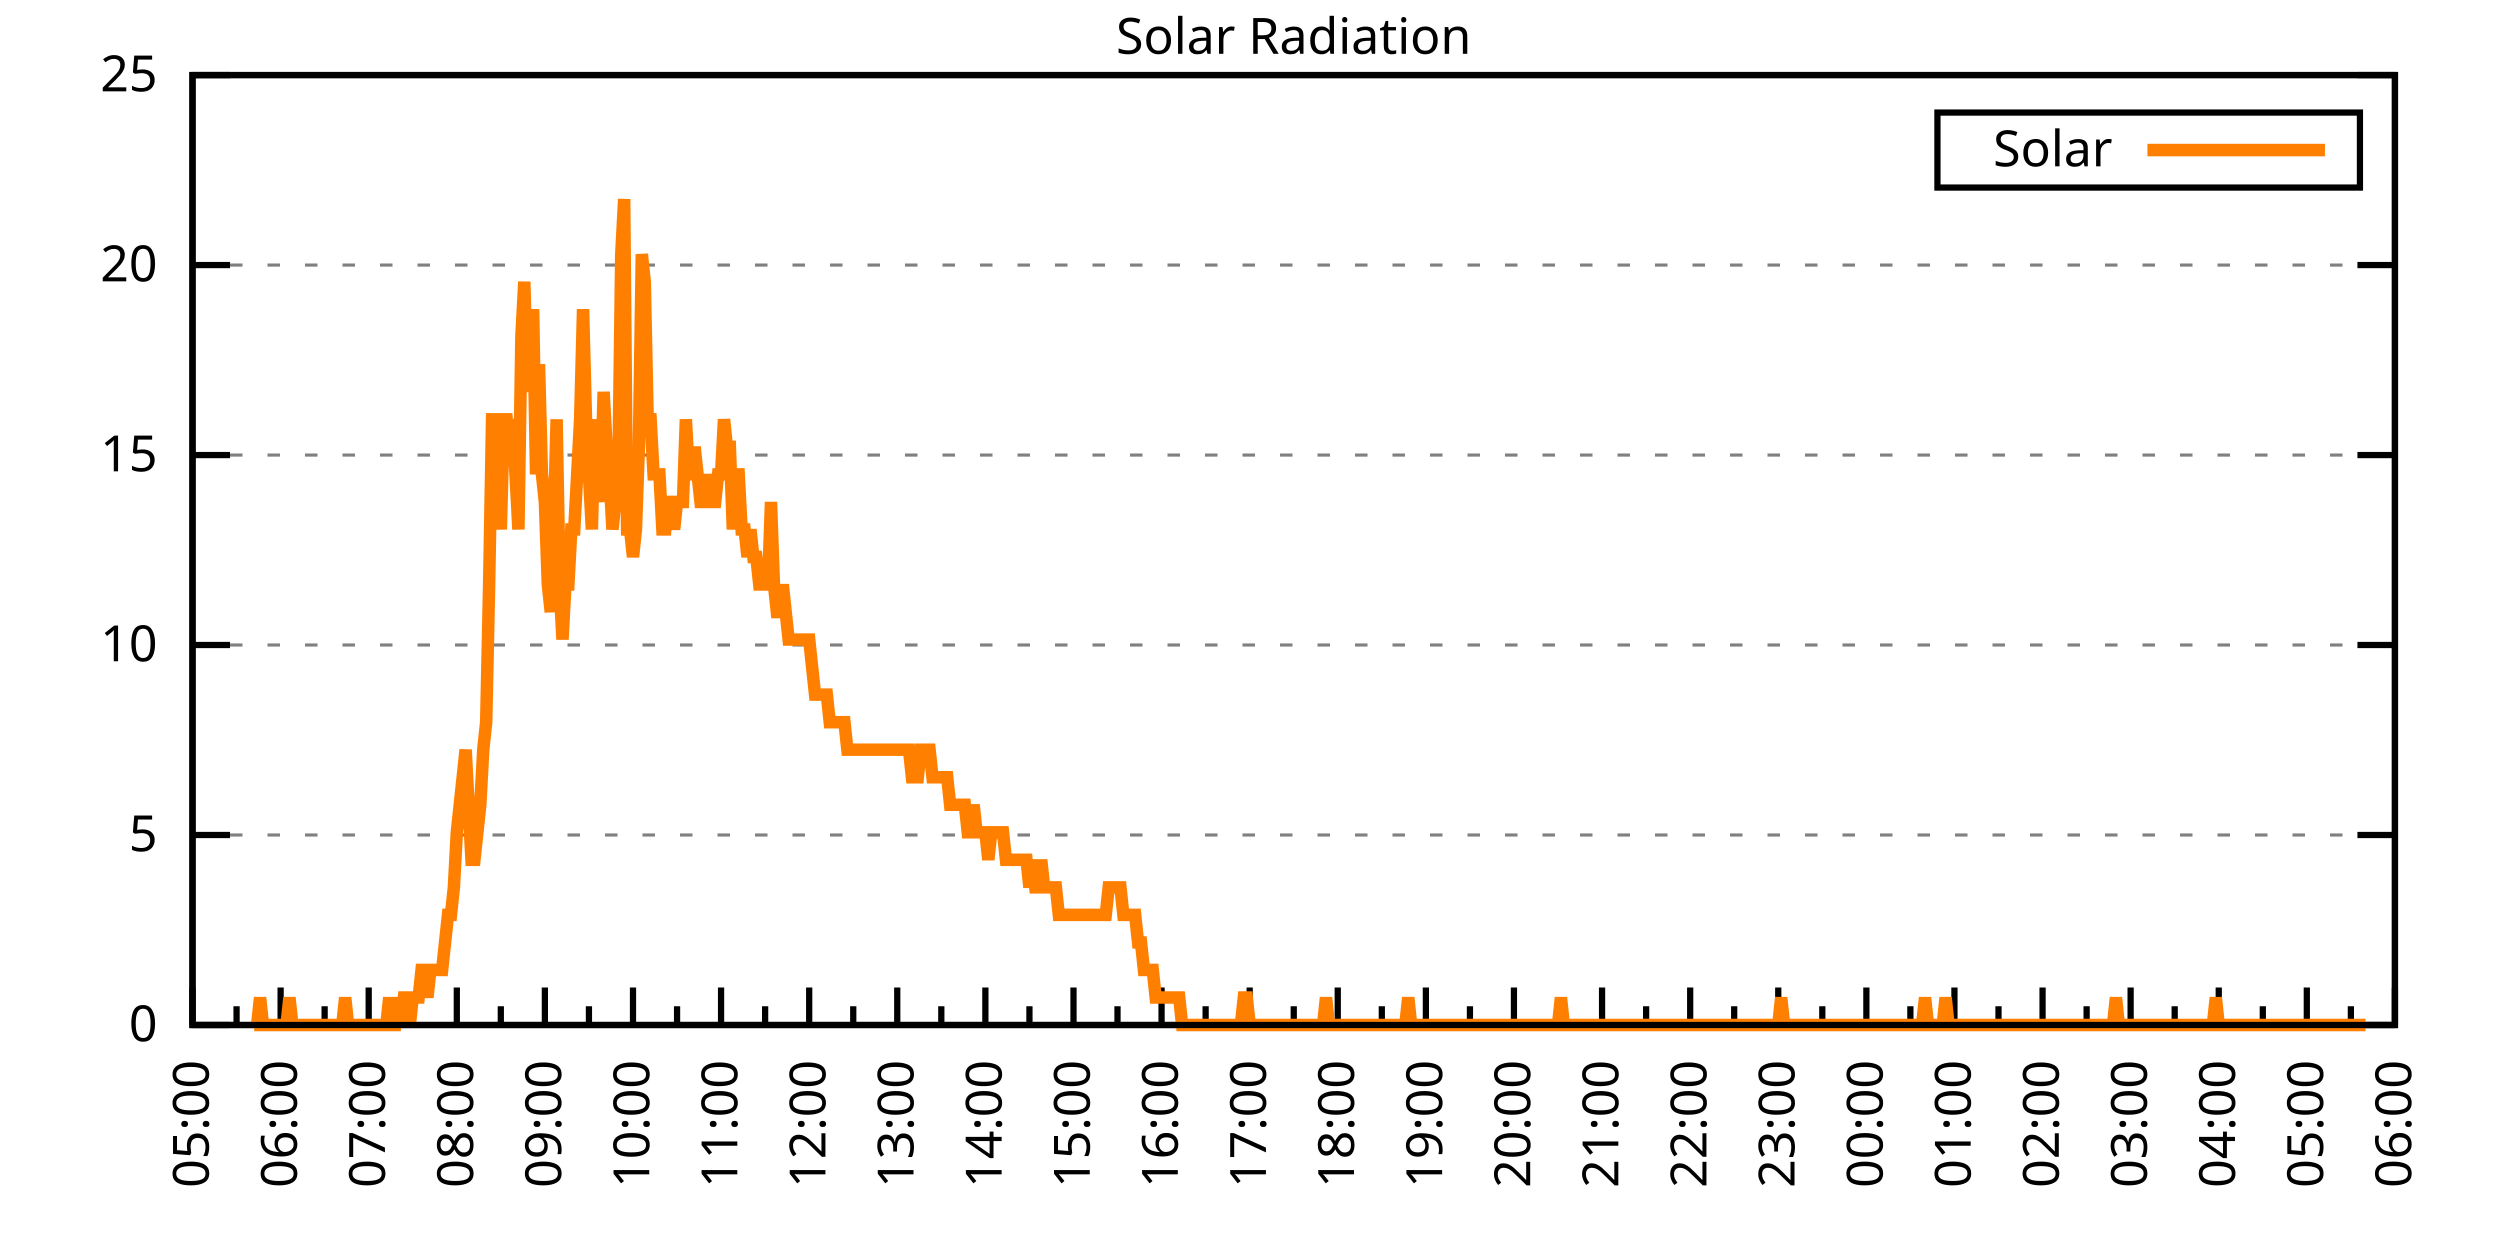
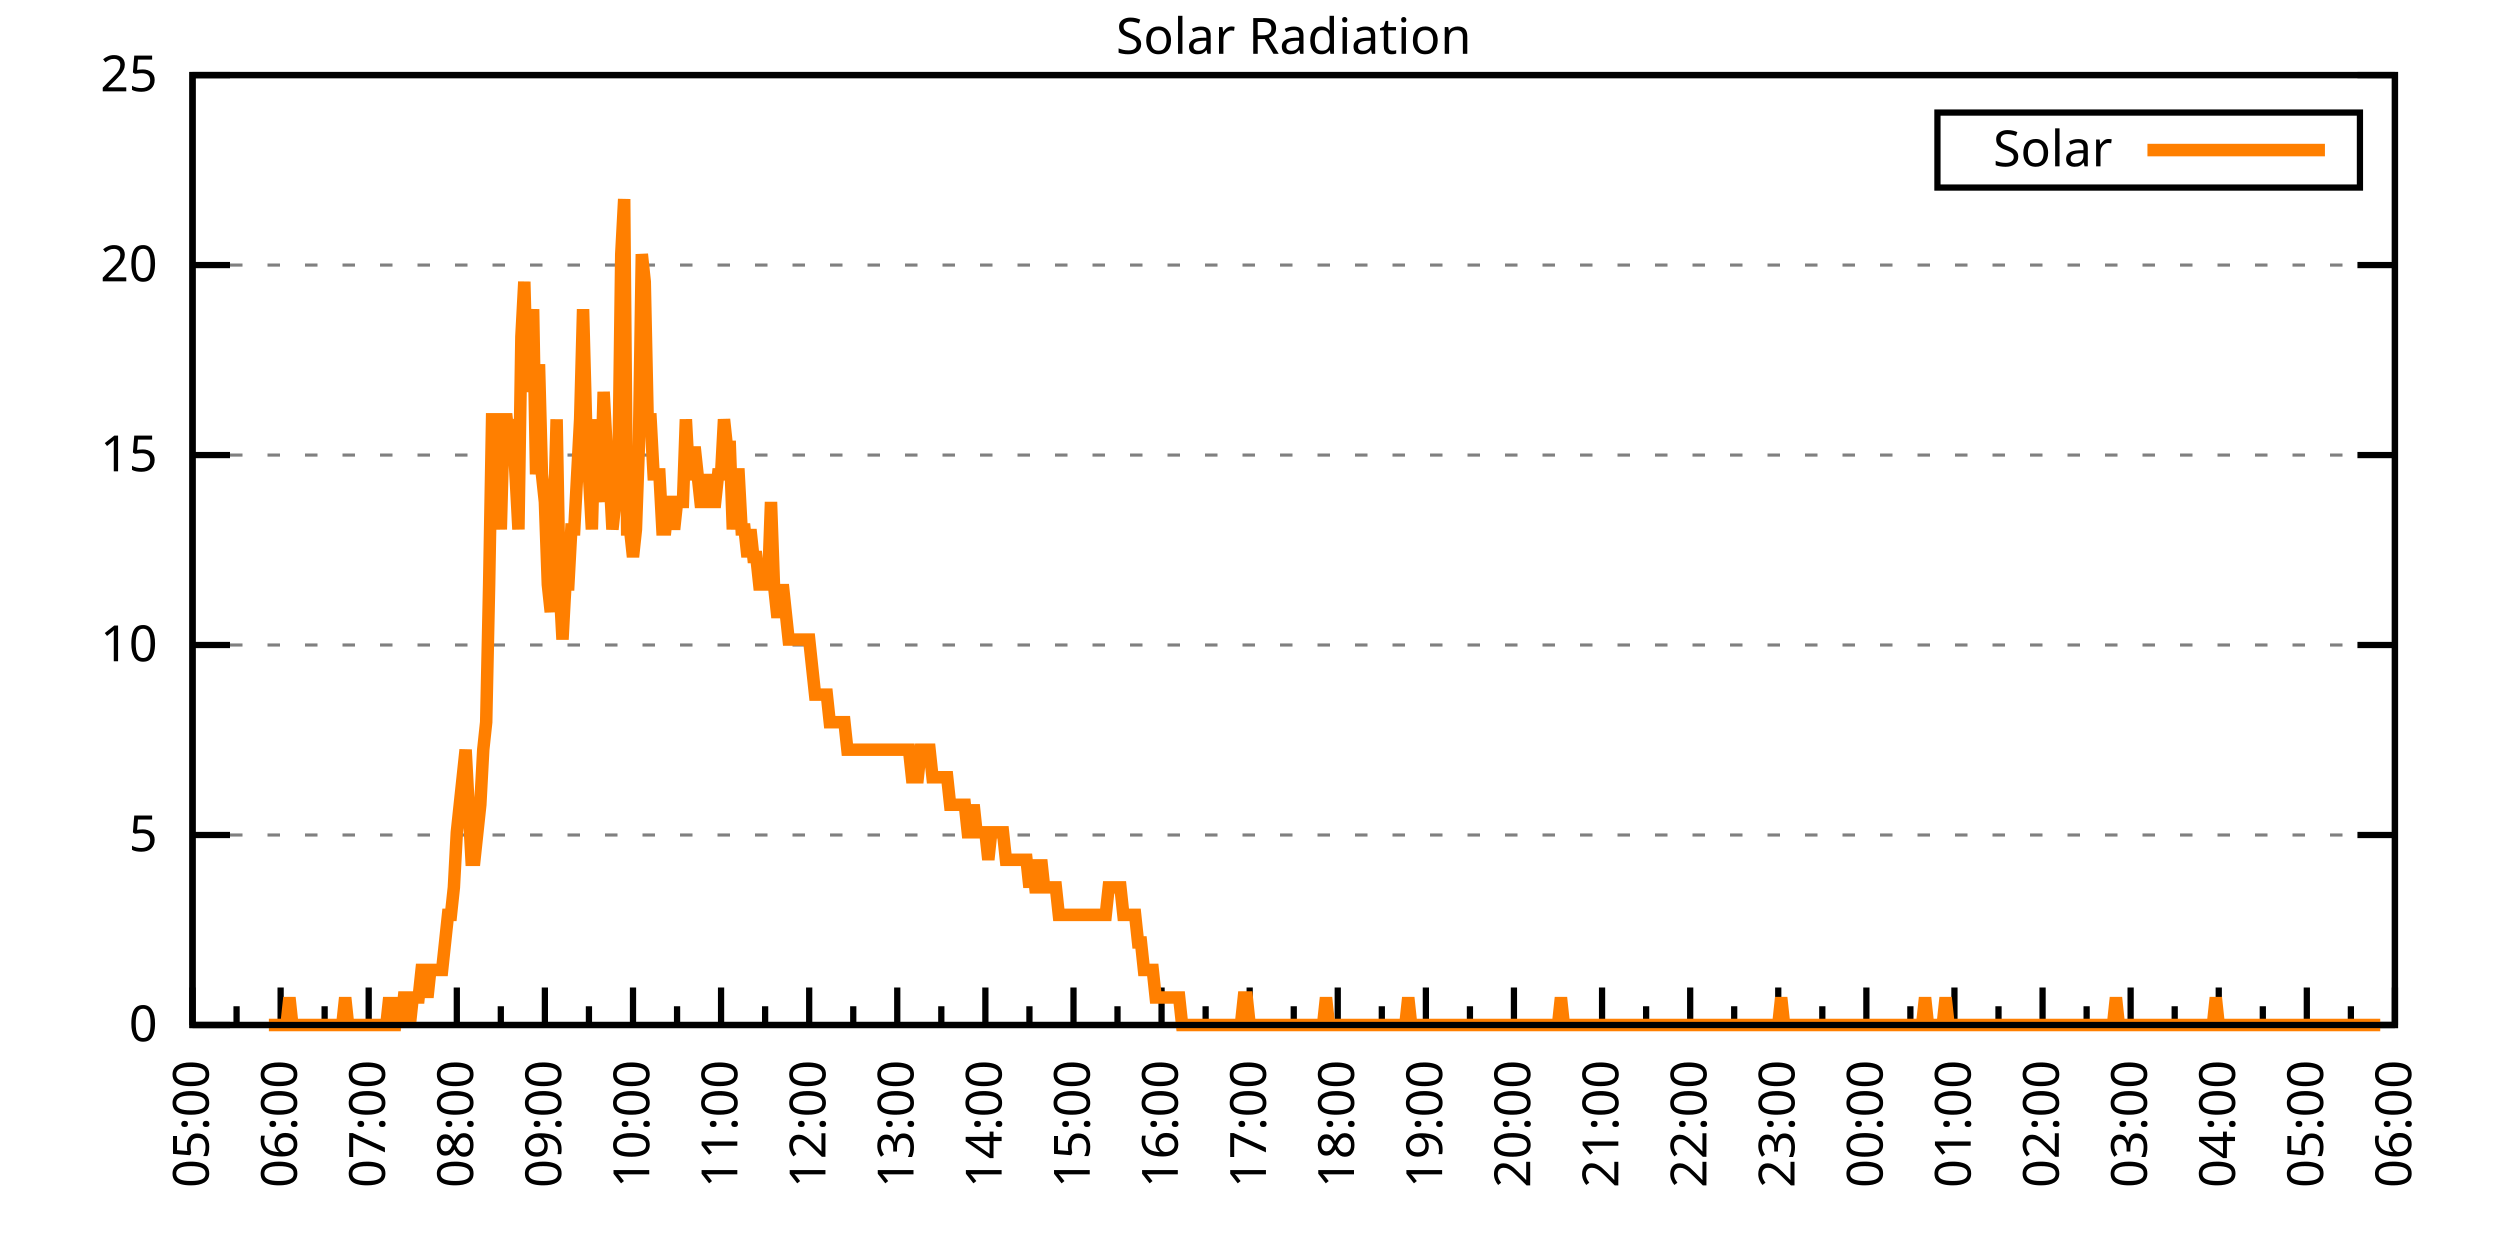
<svg xmlns="http://www.w3.org/2000/svg" xmlns:xlink="http://www.w3.org/1999/xlink" width="400" height="200" viewBox="0 0 400 200">
  <g id="gnuplot_canvas">
    <rect x="0" y="0" width="400" height="200" fill="none" />
    <defs>
      <circle id="gpDot" r="0.5" stroke-width="0.5" stroke="currentColor" />
      <path id="gpPt0" stroke-width="0.333" stroke="currentColor" d="M-1,0 h2 M0,-1 v2" />
      <path id="gpPt1" stroke-width="0.333" stroke="currentColor" d="M-1,-1 L1,1 M1,-1 L-1,1" />
      <path id="gpPt2" stroke-width="0.333" stroke="currentColor" d="M-1,0 L1,0 M0,-1 L0,1 M-1,-1 L1,1 M-1,1 L1,-1" />
      <rect id="gpPt3" stroke-width="0.333" stroke="currentColor" x="-1" y="-1" width="2" height="2" />
      <rect id="gpPt4" stroke-width="0.333" stroke="currentColor" fill="currentColor" x="-1" y="-1" width="2" height="2" />
      <circle id="gpPt5" stroke-width="0.333" stroke="currentColor" cx="0" cy="0" r="1" />
      <use xlink:href="#gpPt5" id="gpPt6" fill="currentColor" stroke="none" />
      <path id="gpPt7" stroke-width="0.333" stroke="currentColor" d="M0,-1.33 L-1.33,0.67 L1.33,0.67 z" />
      <use xlink:href="#gpPt7" id="gpPt8" fill="currentColor" stroke="none" />
      <use xlink:href="#gpPt7" id="gpPt9" stroke="currentColor" transform="rotate(180)" />
      <use xlink:href="#gpPt9" id="gpPt10" fill="currentColor" stroke="none" />
      <use xlink:href="#gpPt3" id="gpPt11" stroke="currentColor" transform="rotate(45)" />
      <use xlink:href="#gpPt11" id="gpPt12" fill="currentColor" stroke="none" />
      <path id="gpPt13" stroke-width="0.333" stroke="currentColor" d="M0,1.330 L1.265,0.411 L0.782,-1.067 L-0.782,-1.076 L-1.265,0.411 z" />
      <use xlink:href="#gpPt13" id="gpPt14" fill="currentColor" stroke="none" />
      <filter id="textbox" filterUnits="objectBoundingBox" x="0" y="0" height="1" width="1">
        <feFlood flood-color="white" flood-opacity="1" result="bgnd" />
        <feComposite in="SourceGraphic" in2="bgnd" operator="atop" />
      </filter>
      <filter id="greybox" filterUnits="objectBoundingBox" x="0" y="0" height="1" width="1">
        <feFlood flood-color="lightgrey" flood-opacity="1" result="grey" />
        <feComposite in="SourceGraphic" in2="grey" operator="atop" />
      </filter>
    </defs>
    <g fill="none" color="white" stroke="currentColor" stroke-width="1.00" stroke-linecap="butt" stroke-linejoin="miter">
</g>
    <g fill="none" color="black" stroke="currentColor" stroke-width="1.00" stroke-linecap="butt" stroke-linejoin="miter">
      <g stroke="none" shape-rendering="crispEdges">
        <polygon fill="rgb(255, 255, 255)" points="30.80,164.00 383.18,164.00 383.18,12.02 30.80,12.02 " />
      </g>
    </g>
    <g fill="none" color="black" stroke="currentColor" stroke-width="1.00" stroke-linecap="butt" stroke-linejoin="miter">
</g>
    <g fill="none" color="black" stroke="black" stroke-width="0.50" stroke-linecap="butt" stroke-linejoin="miter">
</g>
    <g fill="none" color="gray" stroke="currentColor" stroke-width="0.50" stroke-linecap="butt" stroke-linejoin="miter">
      <path stroke="gray" stroke-dasharray="2,4" class="gridline" d="M30.80,164.00 L383.19,164.00  " />
    </g>
    <g fill="none" color="gray" stroke="gray" stroke-width="1.00" stroke-linecap="butt" stroke-linejoin="miter">
</g>
    <g fill="none" color="black" stroke="currentColor" stroke-width="1.00" stroke-linecap="butt" stroke-linejoin="miter">
      <path stroke="black" d="M30.80,164.00 L36.80,164.00 M383.19,164.00 L377.19,164.00  " />
      <g transform="translate(25.20,166.60)" stroke="none" fill="black" font-family="Sans" font-size="8.00" text-anchor="end">
        <text>
          <tspan font-family="Sans"> 0</tspan>
        </text>
      </g>
    </g>
    <g fill="none" color="black" stroke="currentColor" stroke-width="1.00" stroke-linecap="butt" stroke-linejoin="miter">
</g>
    <g fill="none" color="black" stroke="black" stroke-width="0.50" stroke-linecap="butt" stroke-linejoin="miter">
</g>
    <g fill="none" color="gray" stroke="currentColor" stroke-width="0.50" stroke-linecap="butt" stroke-linejoin="miter">
      <path stroke="gray" stroke-dasharray="2,4" class="gridline" d="M30.80,133.60 L383.19,133.60  " />
    </g>
    <g fill="none" color="gray" stroke="gray" stroke-width="1.00" stroke-linecap="butt" stroke-linejoin="miter">
</g>
    <g fill="none" color="black" stroke="currentColor" stroke-width="1.00" stroke-linecap="butt" stroke-linejoin="miter">
      <path stroke="black" d="M30.80,133.60 L36.80,133.60 M383.19,133.60 L377.19,133.60  " />
      <g transform="translate(25.20,136.20)" stroke="none" fill="black" font-family="Sans" font-size="8.00" text-anchor="end">
        <text>
          <tspan font-family="Sans"> 5</tspan>
        </text>
      </g>
    </g>
    <g fill="none" color="black" stroke="currentColor" stroke-width="1.00" stroke-linecap="butt" stroke-linejoin="miter">
</g>
    <g fill="none" color="black" stroke="black" stroke-width="0.50" stroke-linecap="butt" stroke-linejoin="miter">
</g>
    <g fill="none" color="gray" stroke="currentColor" stroke-width="0.50" stroke-linecap="butt" stroke-linejoin="miter">
      <path stroke="gray" stroke-dasharray="2,4" class="gridline" d="M30.80,103.20 L383.19,103.20  " />
    </g>
    <g fill="none" color="gray" stroke="gray" stroke-width="1.00" stroke-linecap="butt" stroke-linejoin="miter">
</g>
    <g fill="none" color="black" stroke="currentColor" stroke-width="1.00" stroke-linecap="butt" stroke-linejoin="miter">
      <path stroke="black" d="M30.80,103.20 L36.80,103.20 M383.19,103.20 L377.19,103.20  " />
      <g transform="translate(25.20,105.80)" stroke="none" fill="black" font-family="Sans" font-size="8.00" text-anchor="end">
        <text>
          <tspan font-family="Sans"> 10</tspan>
        </text>
      </g>
    </g>
    <g fill="none" color="black" stroke="currentColor" stroke-width="1.00" stroke-linecap="butt" stroke-linejoin="miter">
</g>
    <g fill="none" color="black" stroke="black" stroke-width="0.50" stroke-linecap="butt" stroke-linejoin="miter">
</g>
    <g fill="none" color="gray" stroke="currentColor" stroke-width="0.50" stroke-linecap="butt" stroke-linejoin="miter">
      <path stroke="gray" stroke-dasharray="2,4" class="gridline" d="M30.80,72.81 L383.19,72.81  " />
    </g>
    <g fill="none" color="gray" stroke="gray" stroke-width="1.00" stroke-linecap="butt" stroke-linejoin="miter">
</g>
    <g fill="none" color="black" stroke="currentColor" stroke-width="1.00" stroke-linecap="butt" stroke-linejoin="miter">
      <path stroke="black" d="M30.80,72.81 L36.80,72.81 M383.19,72.81 L377.19,72.81  " />
      <g transform="translate(25.20,75.41)" stroke="none" fill="black" font-family="Sans" font-size="8.00" text-anchor="end">
        <text>
          <tspan font-family="Sans"> 15</tspan>
        </text>
      </g>
    </g>
    <g fill="none" color="black" stroke="currentColor" stroke-width="1.00" stroke-linecap="butt" stroke-linejoin="miter">
</g>
    <g fill="none" color="black" stroke="black" stroke-width="0.50" stroke-linecap="butt" stroke-linejoin="miter">
</g>
    <g fill="none" color="gray" stroke="currentColor" stroke-width="0.50" stroke-linecap="butt" stroke-linejoin="miter">
      <path stroke="gray" stroke-dasharray="2,4" class="gridline" d="M30.80,42.41 L383.19,42.41  " />
    </g>
    <g fill="none" color="gray" stroke="gray" stroke-width="1.00" stroke-linecap="butt" stroke-linejoin="miter">
</g>
    <g fill="none" color="black" stroke="currentColor" stroke-width="1.00" stroke-linecap="butt" stroke-linejoin="miter">
      <path stroke="black" d="M30.80,42.41 L36.80,42.41 M383.19,42.41 L377.19,42.41  " />
      <g transform="translate(25.20,45.01)" stroke="none" fill="black" font-family="Sans" font-size="8.00" text-anchor="end">
        <text>
          <tspan font-family="Sans"> 20</tspan>
        </text>
      </g>
    </g>
    <g fill="none" color="black" stroke="currentColor" stroke-width="1.00" stroke-linecap="butt" stroke-linejoin="miter">
</g>
    <g fill="none" color="black" stroke="black" stroke-width="0.50" stroke-linecap="butt" stroke-linejoin="miter">
</g>
    <g fill="none" color="gray" stroke="currentColor" stroke-width="0.50" stroke-linecap="butt" stroke-linejoin="miter">
      <path stroke="gray" stroke-dasharray="2,4" class="gridline" d="M30.80,12.01 L383.19,12.01  " />
    </g>
    <g fill="none" color="gray" stroke="gray" stroke-width="1.00" stroke-linecap="butt" stroke-linejoin="miter">
</g>
    <g fill="none" color="black" stroke="currentColor" stroke-width="1.00" stroke-linecap="butt" stroke-linejoin="miter">
      <path stroke="black" d="M30.80,12.01 L36.80,12.01 M383.19,12.01 L377.19,12.01  " />
      <g transform="translate(25.20,14.61)" stroke="none" fill="black" font-family="Sans" font-size="8.00" text-anchor="end">
        <text>
          <tspan font-family="Sans"> 25</tspan>
        </text>
      </g>
    </g>
    <g fill="none" color="black" stroke="currentColor" stroke-width="1.00" stroke-linecap="butt" stroke-linejoin="miter">
      <path stroke="black" d="M30.80,164.00 L30.80,158.00  " />
      <g transform="translate(33.40,169.60) rotate(270)" stroke="none" fill="black" font-family="Sans" font-size="8.00" text-anchor="end">
        <text>
          <tspan font-family="Sans">05:00</tspan>
        </text>
      </g>
    </g>
    <g fill="none" color="black" stroke="currentColor" stroke-width="1.00" stroke-linecap="butt" stroke-linejoin="miter">
      <path stroke="black" d="M37.85,164.00 L37.85,161.00 M44.90,164.00 L44.90,158.00  " />
      <g transform="translate(47.50,169.60) rotate(270)" stroke="none" fill="black" font-family="Sans" font-size="8.00" text-anchor="end">
        <text>
          <tspan font-family="Sans">06:00</tspan>
        </text>
      </g>
    </g>
    <g fill="none" color="black" stroke="currentColor" stroke-width="1.00" stroke-linecap="butt" stroke-linejoin="miter">
      <path stroke="black" d="M51.94,164.00 L51.94,161.00 M58.99,164.00 L58.99,158.00  " />
      <g transform="translate(61.59,169.60) rotate(270)" stroke="none" fill="black" font-family="Sans" font-size="8.00" text-anchor="end">
        <text>
          <tspan font-family="Sans">07:00</tspan>
        </text>
      </g>
    </g>
    <g fill="none" color="black" stroke="currentColor" stroke-width="1.00" stroke-linecap="butt" stroke-linejoin="miter">
      <path stroke="black" d="M66.04,164.00 L66.04,161.00 M73.09,164.00 L73.09,158.00  " />
      <g transform="translate(75.69,169.60) rotate(270)" stroke="none" fill="black" font-family="Sans" font-size="8.00" text-anchor="end">
        <text>
          <tspan font-family="Sans">08:00</tspan>
        </text>
      </g>
    </g>
    <g fill="none" color="black" stroke="currentColor" stroke-width="1.00" stroke-linecap="butt" stroke-linejoin="miter">
      <path stroke="black" d="M80.13,164.00 L80.13,161.00 M87.18,164.00 L87.18,158.00  " />
      <g transform="translate(89.78,169.60) rotate(270)" stroke="none" fill="black" font-family="Sans" font-size="8.00" text-anchor="end">
        <text>
          <tspan font-family="Sans">09:00</tspan>
        </text>
      </g>
    </g>
    <g fill="none" color="black" stroke="currentColor" stroke-width="1.00" stroke-linecap="butt" stroke-linejoin="miter">
      <path stroke="black" d="M94.23,164.00 L94.23,161.00 M101.28,164.00 L101.28,158.00  " />
      <g transform="translate(103.88,169.60) rotate(270)" stroke="none" fill="black" font-family="Sans" font-size="8.00" text-anchor="end">
        <text>
          <tspan font-family="Sans">10:00</tspan>
        </text>
      </g>
    </g>
    <g fill="none" color="black" stroke="currentColor" stroke-width="1.00" stroke-linecap="butt" stroke-linejoin="miter">
      <path stroke="black" d="M108.33,164.00 L108.33,161.00 M115.37,164.00 L115.37,158.00  " />
      <g transform="translate(117.97,169.60) rotate(270)" stroke="none" fill="black" font-family="Sans" font-size="8.00" text-anchor="end">
        <text>
          <tspan font-family="Sans">11:00</tspan>
        </text>
      </g>
    </g>
    <g fill="none" color="black" stroke="currentColor" stroke-width="1.00" stroke-linecap="butt" stroke-linejoin="miter">
      <path stroke="black" d="M122.42,164.00 L122.42,161.00 M129.47,164.00 L129.47,158.00  " />
      <g transform="translate(132.07,169.60) rotate(270)" stroke="none" fill="black" font-family="Sans" font-size="8.00" text-anchor="end">
        <text>
          <tspan font-family="Sans">12:00</tspan>
        </text>
      </g>
    </g>
    <g fill="none" color="black" stroke="currentColor" stroke-width="1.00" stroke-linecap="butt" stroke-linejoin="miter">
      <path stroke="black" d="M136.52,164.00 L136.52,161.00 M143.56,164.00 L143.56,158.00  " />
      <g transform="translate(146.16,169.60) rotate(270)" stroke="none" fill="black" font-family="Sans" font-size="8.00" text-anchor="end">
        <text>
          <tspan font-family="Sans">13:00</tspan>
        </text>
      </g>
    </g>
    <g fill="none" color="black" stroke="currentColor" stroke-width="1.00" stroke-linecap="butt" stroke-linejoin="miter">
      <path stroke="black" d="M150.61,164.00 L150.61,161.00 M157.66,164.00 L157.66,158.00  " />
      <g transform="translate(160.26,169.60) rotate(270)" stroke="none" fill="black" font-family="Sans" font-size="8.00" text-anchor="end">
        <text>
          <tspan font-family="Sans">14:00</tspan>
        </text>
      </g>
    </g>
    <g fill="none" color="black" stroke="currentColor" stroke-width="1.00" stroke-linecap="butt" stroke-linejoin="miter">
      <path stroke="black" d="M164.71,164.00 L164.71,161.00 M171.76,164.00 L171.76,158.00  " />
      <g transform="translate(174.36,169.60) rotate(270)" stroke="none" fill="black" font-family="Sans" font-size="8.00" text-anchor="end">
        <text>
          <tspan font-family="Sans">15:00</tspan>
        </text>
      </g>
    </g>
    <g fill="none" color="black" stroke="currentColor" stroke-width="1.00" stroke-linecap="butt" stroke-linejoin="miter">
      <path stroke="black" d="M178.80,164.00 L178.80,161.00 M185.85,164.00 L185.85,158.00  " />
      <g transform="translate(188.45,169.60) rotate(270)" stroke="none" fill="black" font-family="Sans" font-size="8.00" text-anchor="end">
        <text>
          <tspan font-family="Sans">16:00</tspan>
        </text>
      </g>
    </g>
    <g fill="none" color="black" stroke="currentColor" stroke-width="1.00" stroke-linecap="butt" stroke-linejoin="miter">
      <path stroke="black" d="M192.90,164.00 L192.90,161.00 M199.95,164.00 L199.95,158.00  " />
      <g transform="translate(202.55,169.60) rotate(270)" stroke="none" fill="black" font-family="Sans" font-size="8.00" text-anchor="end">
        <text>
          <tspan font-family="Sans">17:00</tspan>
        </text>
      </g>
    </g>
    <g fill="none" color="black" stroke="currentColor" stroke-width="1.00" stroke-linecap="butt" stroke-linejoin="miter">
      <path stroke="black" d="M207.00,164.00 L207.00,161.00 M214.04,164.00 L214.04,158.00  " />
      <g transform="translate(216.64,169.60) rotate(270)" stroke="none" fill="black" font-family="Sans" font-size="8.00" text-anchor="end">
        <text>
          <tspan font-family="Sans">18:00</tspan>
        </text>
      </g>
    </g>
    <g fill="none" color="black" stroke="currentColor" stroke-width="1.00" stroke-linecap="butt" stroke-linejoin="miter">
      <path stroke="black" d="M221.09,164.00 L221.09,161.00 M228.14,164.00 L228.14,158.00  " />
      <g transform="translate(230.74,169.60) rotate(270)" stroke="none" fill="black" font-family="Sans" font-size="8.00" text-anchor="end">
        <text>
          <tspan font-family="Sans">19:00</tspan>
        </text>
      </g>
    </g>
    <g fill="none" color="black" stroke="currentColor" stroke-width="1.00" stroke-linecap="butt" stroke-linejoin="miter">
      <path stroke="black" d="M235.19,164.00 L235.19,161.00 M242.23,164.00 L242.23,158.00  " />
      <g transform="translate(244.83,169.60) rotate(270)" stroke="none" fill="black" font-family="Sans" font-size="8.00" text-anchor="end">
        <text>
          <tspan font-family="Sans">20:00</tspan>
        </text>
      </g>
    </g>
    <g fill="none" color="black" stroke="currentColor" stroke-width="1.00" stroke-linecap="butt" stroke-linejoin="miter">
      <path stroke="black" d="M249.28,164.00 L249.28,161.00 M256.33,164.00 L256.33,158.00  " />
      <g transform="translate(258.93,169.60) rotate(270)" stroke="none" fill="black" font-family="Sans" font-size="8.00" text-anchor="end">
        <text>
          <tspan font-family="Sans">21:00</tspan>
        </text>
      </g>
    </g>
    <g fill="none" color="black" stroke="currentColor" stroke-width="1.00" stroke-linecap="butt" stroke-linejoin="miter">
      <path stroke="black" d="M263.38,164.00 L263.38,161.00 M270.43,164.00 L270.43,158.00  " />
      <g transform="translate(273.03,169.60) rotate(270)" stroke="none" fill="black" font-family="Sans" font-size="8.00" text-anchor="end">
        <text>
          <tspan font-family="Sans">22:00</tspan>
        </text>
      </g>
    </g>
    <g fill="none" color="black" stroke="currentColor" stroke-width="1.00" stroke-linecap="butt" stroke-linejoin="miter">
      <path stroke="black" d="M277.47,164.00 L277.47,161.00 M284.52,164.00 L284.52,158.00  " />
      <g transform="translate(287.12,169.60) rotate(270)" stroke="none" fill="black" font-family="Sans" font-size="8.00" text-anchor="end">
        <text>
          <tspan font-family="Sans">23:00</tspan>
        </text>
      </g>
    </g>
    <g fill="none" color="black" stroke="currentColor" stroke-width="1.00" stroke-linecap="butt" stroke-linejoin="miter">
      <path stroke="black" d="M291.57,164.00 L291.57,161.00 M298.62,164.00 L298.62,158.00  " />
      <g transform="translate(301.22,169.60) rotate(270)" stroke="none" fill="black" font-family="Sans" font-size="8.00" text-anchor="end">
        <text>
          <tspan font-family="Sans">00:00</tspan>
        </text>
      </g>
    </g>
    <g fill="none" color="black" stroke="currentColor" stroke-width="1.00" stroke-linecap="butt" stroke-linejoin="miter">
      <path stroke="black" d="M305.66,164.00 L305.66,161.00 M312.71,164.00 L312.71,158.00  " />
      <g transform="translate(315.31,169.60) rotate(270)" stroke="none" fill="black" font-family="Sans" font-size="8.00" text-anchor="end">
        <text>
          <tspan font-family="Sans">01:00</tspan>
        </text>
      </g>
    </g>
    <g fill="none" color="black" stroke="currentColor" stroke-width="1.00" stroke-linecap="butt" stroke-linejoin="miter">
      <path stroke="black" d="M319.76,164.00 L319.76,161.00 M326.81,164.00 L326.81,158.00  " />
      <g transform="translate(329.41,169.60) rotate(270)" stroke="none" fill="black" font-family="Sans" font-size="8.00" text-anchor="end">
        <text>
          <tspan font-family="Sans">02:00</tspan>
        </text>
      </g>
    </g>
    <g fill="none" color="black" stroke="currentColor" stroke-width="1.00" stroke-linecap="butt" stroke-linejoin="miter">
      <path stroke="black" d="M333.86,164.00 L333.86,161.00 M340.90,164.00 L340.90,158.00  " />
      <g transform="translate(343.50,169.60) rotate(270)" stroke="none" fill="black" font-family="Sans" font-size="8.00" text-anchor="end">
        <text>
          <tspan font-family="Sans">03:00</tspan>
        </text>
      </g>
    </g>
    <g fill="none" color="black" stroke="currentColor" stroke-width="1.00" stroke-linecap="butt" stroke-linejoin="miter">
      <path stroke="black" d="M347.95,164.00 L347.95,161.00 M355.00,164.00 L355.00,158.00  " />
      <g transform="translate(357.60,169.60) rotate(270)" stroke="none" fill="black" font-family="Sans" font-size="8.00" text-anchor="end">
        <text>
          <tspan font-family="Sans">04:00</tspan>
        </text>
      </g>
    </g>
    <g fill="none" color="black" stroke="currentColor" stroke-width="1.00" stroke-linecap="butt" stroke-linejoin="miter">
      <path stroke="black" d="M362.05,164.00 L362.05,161.00 M369.09,164.00 L369.09,158.00  " />
      <g transform="translate(371.69,169.60) rotate(270)" stroke="none" fill="black" font-family="Sans" font-size="8.00" text-anchor="end">
        <text>
          <tspan font-family="Sans">05:00</tspan>
        </text>
      </g>
    </g>
    <g fill="none" color="black" stroke="currentColor" stroke-width="1.00" stroke-linecap="butt" stroke-linejoin="miter">
      <path stroke="black" d="M376.14,164.00 L376.14,161.00 M383.19,164.00 L383.19,158.00  " />
      <g transform="translate(385.79,169.60) rotate(270)" stroke="none" fill="black" font-family="Sans" font-size="8.00" text-anchor="end">
        <text>
          <tspan font-family="Sans">06:00</tspan>
        </text>
      </g>
    </g>
    <g fill="none" color="black" stroke="currentColor" stroke-width="1.00" stroke-linecap="butt" stroke-linejoin="miter">
</g>
    <g fill="none" color="black" stroke="currentColor" stroke-width="1.00" stroke-linecap="butt" stroke-linejoin="miter">
      <path stroke="black" d="M30.80,12.01 L30.80,164.00 L383.19,164.00 L383.19,12.01 L30.80,12.01 Z  " />
    </g>
    <g fill="none" color="black" stroke="currentColor" stroke-width="1.00" stroke-linecap="butt" stroke-linejoin="miter">
      <g transform="translate(6.80,88.01) rotate(270)" stroke="none" fill="black" font-family="Sans" font-size="8.00" text-anchor="middle">
        <text />
      </g>
    </g>
    <g fill="none" color="black" stroke="currentColor" stroke-width="1.00" stroke-linecap="butt" stroke-linejoin="miter">
</g>
    <g fill="none" color="black" stroke="currentColor" stroke-width="1.00" stroke-linecap="butt" stroke-linejoin="miter">
      <path stroke="black" d="M309.99,30.01 L309.99,18.01 L377.59,18.01 L377.59,30.01 L309.99,30.01 Z  " />
    </g>
    <g id="Solar_Radiation_plot_1">
      <g fill="none" color="white" stroke="black" stroke-width="2.00" stroke-linecap="butt" stroke-linejoin="miter">
</g>
      <g fill="none" color="black" stroke="currentColor" stroke-width="2.00" stroke-linecap="butt" stroke-linejoin="miter">
        <g transform="translate(337.99,26.61)" stroke="none" fill="black" font-family="Sans" font-size="8.00" text-anchor="end">
          <text>
            <tspan font-family="Sans">Solar</tspan>
          </text>
        </g>
      </g>
      <g fill="none" color="black" stroke="currentColor" stroke-width="2.00" stroke-linecap="butt" stroke-linejoin="miter">
-         <path stroke="rgb(255, 127,   0)" d="M343.59,24.01 L371.99,24.01 M40.67,164.00 L41.14,164.00 L41.61,159.60 L42.08,164.00 L42.55,164.00 L43.02,164.00   L43.49,164.00 L43.96,164.00 L44.43,164.00 L44.90,164.00 L45.37,164.00 L45.84,164.00 L46.31,159.60 L46.78,164.00   L47.24,164.00 L47.71,164.00 L48.18,164.00 L48.65,164.00 L49.12,164.00 L49.59,164.00 L50.06,164.00 L50.53,164.00   L51.00,164.00 L51.47,164.00 L51.94,164.00 L52.41,164.00 L52.88,164.00 L53.35,164.00 L53.82,164.00 L54.29,164.00   L54.76,164.00 L55.23,159.60 L55.70,164.00 L56.17,164.00 L56.64,164.00 L57.11,164.00 L57.58,164.00 L58.05,164.00   L58.52,164.00 L58.99,164.00 L59.46,164.00 L59.93,164.00 L60.40,164.00 L60.87,164.00 L61.34,164.00 L61.81,164.00   L62.28,159.60 L62.75,164.00 L63.22,164.00 L63.69,159.60 L64.16,164.00 L64.63,159.60 L65.10,159.60 L65.57,164.00   L66.04,159.60 L66.51,159.60 L66.98,159.60 L67.45,155.19 L67.92,155.19 L68.39,159.60 L68.86,155.19 L69.33,155.19   L69.80,155.19 L70.27,155.19 L70.74,155.19 L71.21,150.79 L71.68,146.38 L72.15,146.38 L72.62,141.98 L73.09,133.17   L73.56,128.76 L74.03,124.36 L74.50,119.95 L74.97,128.76 L75.44,137.57 L75.91,137.57 L76.38,133.17 L76.85,128.76   L77.32,119.95 L77.79,115.55 L78.26,93.52 L78.73,67.09 L79.19,67.09 L79.66,75.90 L80.13,84.71 L80.60,67.09   L81.07,67.09 L81.54,71.50 L82.01,67.09 L82.48,75.90 L82.95,84.71 L83.42,53.88 L83.89,45.07 L84.36,62.69   L84.83,58.28 L85.30,49.47 L85.77,75.90 L86.24,58.28 L86.71,75.90 L87.18,80.31 L87.65,93.52 L88.12,97.93   L88.59,84.71 L89.06,67.09 L89.53,93.52 L90.00,102.33 L90.47,93.52 L90.94,93.52 L91.41,84.71 L91.88,84.71   L92.35,75.90 L92.82,67.09 L93.29,49.47 L93.76,67.09 L94.23,75.90 L94.70,84.71 L95.17,67.09 L95.64,75.90   L96.11,80.31 L96.58,62.69 L97.05,71.50 L97.52,75.90 L97.99,84.71 L98.46,80.31 L98.93,75.90 L99.40,40.66   L99.87,31.85 L100.34,84.71 L100.81,84.71 L101.28,89.12 L101.75,84.71 L102.22,71.50 L102.69,40.66 L103.16,45.07   L103.63,67.09 L104.10,67.09 L104.57,75.90 L105.04,75.90 L105.51,75.90 L105.98,84.71 L106.45,84.71 L106.92,80.31   L107.39,80.31 L107.86,84.71 L108.33,80.31 L108.80,80.31 L109.27,80.31 L109.74,67.09 L110.21,75.90 L110.68,75.90   L111.14,71.50 L111.61,75.90 L112.08,80.31 L112.55,80.31 L113.02,75.90 L113.49,80.31 L113.96,80.31 L114.43,80.31   L114.90,75.90 L115.37,75.90 L115.84,67.09 L116.31,71.50 L116.78,71.50 L117.25,84.71 L117.72,75.90 L118.19,75.90   L118.66,84.71 L119.13,84.71 L119.60,89.12 L120.07,84.71 L120.54,89.12 L121.01,89.12 L121.48,93.52 L121.95,93.52   L122.42,93.52 L122.89,93.52 L123.36,80.31 L123.83,93.52 L124.30,97.93 L124.77,97.93 L125.24,93.52 L125.71,97.93   L126.18,102.33 L126.65,102.33 L127.12,102.33 L127.59,102.33 L128.06,102.33 L128.53,102.33 L129.00,102.33 L129.47,102.33   L129.94,106.74 L130.41,111.14 L130.88,111.14 L131.35,111.14 L131.82,111.14 L132.29,111.14 L132.76,115.55 L133.23,115.55   L133.70,115.55 L134.17,115.55 L134.64,115.55 L135.11,115.55 L135.58,119.95 L136.05,119.95 L136.52,119.95 L136.99,119.95   L137.46,119.95 L137.93,119.95 L138.40,119.95 L138.87,119.95 L139.34,119.95 L139.81,119.95 L140.28,119.95 L140.75,119.95   L141.22,119.95 L141.69,119.95 L142.16,119.95 L142.63,119.95 L143.09,119.95 L143.56,119.95 L144.03,119.95 L144.50,119.95   L144.97,119.95 L145.44,119.95 L145.91,124.36 L146.38,124.36 L146.85,124.36 L147.32,119.95 L147.79,119.95 L148.26,119.95   L148.73,119.95 L149.20,124.36 L149.67,124.36 L150.14,124.36 L150.61,124.36 L151.08,124.36 L151.55,124.36 L152.02,128.76   L152.49,128.76 L152.96,128.76 L153.43,128.76 L153.90,128.76 L154.37,128.76 L154.84,133.17 L155.31,133.17 L155.78,128.76   L156.25,133.17 L156.72,133.17 L157.19,133.17 L157.66,133.17 L158.13,137.57 L158.60,133.17 L159.07,133.17 L159.54,133.17   L160.01,133.17 L160.48,133.17 L160.95,137.57 L161.42,137.57 L161.89,137.57 L162.36,137.57 L162.83,137.57 L163.30,137.57   L163.77,137.57 L164.24,137.57 L164.71,141.98 L165.18,137.57 L165.65,141.98 L166.12,141.98 L166.59,137.57 L167.06,141.98   L167.53,141.98 L168.00,141.98 L168.47,141.98 L168.94,141.98 L169.41,146.38 L169.88,146.38 L170.35,146.38 L170.82,146.38   L171.29,146.38 L171.76,146.38 L172.23,146.38 L172.70,146.38 L173.17,146.38 L173.64,146.38 L174.11,146.38 L174.58,146.38   L175.04,146.38 L175.51,146.38 L175.98,146.38 L176.45,146.38 L176.92,146.38 L177.39,141.98 L177.86,141.98 L178.33,141.98   L178.80,141.98 L179.27,141.98 L179.74,146.38 L180.21,146.38 L180.68,146.38 L181.15,146.38 L181.62,146.38 L182.09,150.79   L182.56,150.79 L183.03,155.19 L183.50,155.19 L183.97,155.19 L184.44,155.19 L184.91,159.60 L185.38,159.60 L185.85,159.60   L186.32,159.60 L186.79,159.60 L187.26,159.60 L187.73,159.60 L188.20,159.60 L188.67,159.60 L189.14,164.00 L189.61,164.00   L190.08,164.00 L190.55,164.00 L191.02,164.00 L191.49,164.00 L191.96,164.00 L192.43,164.00 L192.90,164.00 L193.37,164.00   L193.84,164.00 L194.31,164.00 L194.78,164.00 L195.25,164.00 L195.72,164.00 L196.19,164.00 L196.66,164.00 L197.13,164.00   L197.60,164.00 L198.07,164.00 L198.54,164.00 L199.01,159.60 L199.48,159.60 L199.95,164.00 L200.42,164.00 L200.89,164.00   L201.36,164.00 L201.83,164.00 L202.30,164.00 L202.77,164.00 L203.24,164.00 L203.71,164.00 L204.18,164.00 L204.65,164.00   L205.12,164.00 L205.59,164.00 L206.06,164.00 L206.53,164.00 L207.00,164.00 L207.46,164.00 L207.93,164.00 L208.40,164.00   L208.87,164.00 L209.34,164.00 L209.81,164.00 L210.28,164.00 L210.75,164.00 L211.22,164.00 L211.69,164.00 L212.16,159.60   L212.63,164.00 L213.10,164.00 L213.57,164.00 L214.04,164.00 L214.51,164.00 L214.98,164.00 L215.45,164.00 L215.92,164.00   L216.39,164.00 L216.86,164.00 L217.33,164.00 L217.80,164.00 L218.27,164.00 L218.74,164.00 L219.21,164.00 L219.68,164.00   L220.15,164.00 L220.62,164.00 L221.09,164.00 L221.56,164.00 L222.03,164.00 L222.50,164.00 L222.97,164.00 L223.44,164.00   L223.91,164.00 L224.38,164.00 L224.85,164.00 L225.32,159.60 L225.79,164.00 L226.26,164.00 L226.73,164.00 L227.20,164.00   L227.67,164.00 L228.14,164.00 L228.61,164.00 L229.08,164.00 L229.55,164.00 L230.02,164.00 L230.49,164.00 L230.96,164.00   L231.43,164.00 L231.90,164.00 L232.37,164.00 L232.84,164.00 L233.31,164.00 L233.78,164.00 L234.25,164.00 L234.72,164.00   L235.19,164.00 L235.66,164.00 L236.13,164.00 L236.60,164.00 L237.07,164.00 L237.54,164.00 L238.01,164.00 L238.48,164.00   L238.95,164.00 L239.41,164.00 L239.88,164.00 L240.35,164.00 L240.82,164.00 L241.29,164.00 L241.76,164.00 L242.23,164.00   L242.70,164.00 L243.17,164.00 L243.64,164.00 L244.11,164.00 L244.58,164.00 L245.05,164.00 L245.52,164.00 L245.99,164.00   L246.46,164.00 L246.93,164.00 L247.40,164.00 L247.87,164.00 L248.34,164.00 L248.81,164.00 L249.28,164.00 L249.75,159.60   L250.22,164.00 L250.69,164.00 L251.16,164.00 L251.63,164.00 L252.10,164.00 L252.57,164.00 L253.04,164.00 L253.51,164.00   L253.98,164.00 L254.45,164.00 L254.92,164.00 L255.39,164.00 L255.86,164.00 L256.33,164.00 L256.80,164.00 L257.27,164.00   L257.74,164.00 L258.21,164.00 L258.68,164.00 L259.15,164.00 L259.62,164.00 L260.09,164.00 L260.56,164.00 L261.03,164.00   L261.50,164.00 L261.97,164.00 L262.44,164.00 L262.91,164.00 L263.38,164.00 L263.85,164.00 L264.32,164.00 L264.79,164.00   L265.26,164.00 L265.73,164.00 L266.20,164.00 L266.67,164.00 L267.14,164.00 L267.61,164.00 L268.08,164.00 L268.55,164.00   L269.02,164.00 L269.49,164.00 L269.96,164.00 L270.43,164.00 L270.90,164.00 L271.36,164.00 L271.83,164.00 L272.30,164.00   L272.77,164.00 L273.24,164.00 L273.71,164.00 L274.18,164.00 L274.65,164.00 L275.12,164.00 L275.59,164.00 L276.06,164.00   L276.53,164.00 L277.00,164.00 L277.47,164.00 L277.94,164.00 L278.41,164.00 L278.88,164.00 L279.35,164.00 L279.82,164.00   L280.29,164.00 L280.76,164.00 L281.23,164.00 L281.70,164.00 L282.17,164.00 L282.64,164.00 L283.11,164.00 L283.58,164.00   L284.05,164.00 L284.52,164.00 L284.99,159.60 L285.46,164.00 L285.93,164.00 L286.40,164.00 L286.87,164.00 L287.34,164.00   L287.81,164.00 L288.28,164.00 L288.75,164.00 L289.22,164.00 L289.69,164.00 L290.16,164.00 L290.63,164.00 L291.10,164.00   L291.57,164.00 L292.04,164.00 L292.51,164.00 L292.98,164.00 L293.45,164.00 L293.92,164.00 L294.39,164.00 L294.86,164.00   L295.33,164.00 L295.80,164.00 L296.27,164.00 L296.74,164.00 L297.21,164.00 L297.68,164.00 L298.15,164.00 L298.62,164.00   L299.09,164.00 L299.56,164.00 L300.03,164.00 L300.50,164.00 L300.97,164.00 L301.44,164.00 L301.91,164.00 L302.38,164.00   L302.85,164.00 L303.31,164.00 L303.78,164.00 L304.25,164.00 L304.72,164.00 L305.19,164.00 L305.66,164.00 L306.13,164.00   L306.60,164.00 L307.07,164.00 L307.54,164.00 L308.01,159.60 L308.48,164.00 L308.95,164.00 L309.42,164.00 L309.89,164.00   L310.36,164.00 L310.83,164.00 L311.30,159.60 L311.77,164.00 L312.24,164.00 L312.71,164.00 L313.18,164.00 L313.65,164.00   L314.12,164.00 L314.59,164.00 L315.06,164.00 L315.53,164.00 L316.00,164.00 L316.47,164.00 L316.94,164.00 L317.41,164.00   L317.88,164.00 L318.35,164.00 L318.82,164.00 L319.29,164.00 L319.76,164.00 L320.23,164.00 L320.70,164.00 L321.17,164.00   L321.64,164.00 L322.11,164.00 L322.58,164.00 L323.05,164.00 L323.52,164.00 L323.99,164.00 L324.46,164.00 L324.93,164.00   L325.40,164.00 L325.87,164.00 L326.34,164.00 L326.81,164.00 L327.28,164.00 L327.75,164.00 L328.22,164.00 L328.69,164.00   L329.16,164.00 L329.63,164.00 L330.10,164.00 L330.57,164.00 L331.04,164.00 L331.51,164.00 L331.98,164.00 L332.45,164.00   L332.92,164.00 L333.39,164.00 L333.86,164.00 L334.33,164.00 L334.80,164.00 L335.26,164.00 L335.73,164.00 L336.20,164.00   L336.67,164.00 L337.14,164.00 L337.61,164.00 L338.08,164.00 L338.55,159.60 L339.02,164.00 L339.49,164.00 L339.96,164.00   L340.43,164.00 L340.90,164.00 L341.37,164.00 L341.84,164.00 L342.31,164.00 L342.78,164.00 L343.25,164.00 L343.72,164.00   L344.19,164.00 L344.66,164.00 L345.13,164.00 L345.60,164.00 L346.07,164.00 L346.54,164.00 L347.01,164.00 L347.48,164.00   L347.95,164.00 L348.42,164.00 L348.89,164.00 L349.36,164.00 L349.83,164.00 L350.30,164.00 L350.77,164.00 L351.24,164.00   L351.71,164.00 L352.18,164.00 L352.65,164.00 L353.12,164.00 L353.59,164.00 L354.06,164.00 L354.53,159.60 L355.00,164.00   L355.47,164.00 L355.94,164.00 L356.41,164.00 L356.88,164.00 L357.35,164.00 L357.82,164.00 L358.29,164.00 L358.76,164.00   L359.23,164.00 L359.70,164.00 L360.17,164.00 L360.64,164.00 L361.11,164.00 L361.58,164.00 L362.05,164.00 L362.52,164.00   L362.99,164.00 L363.46,164.00 L363.93,164.00 L364.40,164.00 L364.87,164.00 L365.34,164.00 L365.81,164.00 L366.28,164.00   L366.75,164.00 L367.21,164.00 L367.68,164.00 L368.15,164.00 L368.62,164.00 L369.09,164.00 L369.56,164.00 L370.03,164.00   L370.50,164.00 L370.97,164.00 L371.44,164.00 L371.91,164.00 L372.38,164.00 L372.85,164.00 L373.32,164.00 L373.79,164.00   L374.26,164.00 L374.73,164.00 L375.20,164.00 L375.67,164.00 L376.14,164.00 L376.61,164.00 L377.08,164.00 L377.55,164.00   L378.02,164.00 L378.49,164.00  " />
+         <path stroke="rgb(255, 127,   0)" d="M343.59,24.01 L371.99,24.01 M43.02,164.00 L43.49,164.00 L43.96,164.00 L44.43,164.00 L44.90,164.00 L45.37,164.00   L45.84,164.00 L46.31,159.60 L46.78,164.00 L47.24,164.00 L47.71,164.00 L48.18,164.00 L48.65,164.00 L49.12,164.00   L49.59,164.00 L50.06,164.00 L50.53,164.00 L51.00,164.00 L51.47,164.00 L51.94,164.00 L52.41,164.00 L52.88,164.00   L53.35,164.00 L53.82,164.00 L54.29,164.00 L54.76,164.00 L55.23,159.60 L55.70,164.00 L56.17,164.00 L56.64,164.00   L57.11,164.00 L57.58,164.00 L58.05,164.00 L58.52,164.00 L58.99,164.00 L59.46,164.00 L59.93,164.00 L60.40,164.00   L60.87,164.00 L61.34,164.00 L61.81,164.00 L62.28,159.60 L62.75,164.00 L63.22,164.00 L63.69,159.60 L64.16,164.00   L64.63,159.60 L65.10,159.60 L65.57,164.00 L66.04,159.60 L66.51,159.60 L66.98,159.60 L67.45,155.19 L67.92,155.19   L68.39,159.60 L68.86,155.19 L69.33,155.19 L69.80,155.19 L70.27,155.19 L70.74,155.19 L71.21,150.79 L71.68,146.38   L72.15,146.38 L72.62,141.98 L73.09,133.17 L73.56,128.76 L74.03,124.36 L74.50,119.95 L74.97,128.76 L75.44,137.57   L75.91,137.57 L76.38,133.17 L76.85,128.76 L77.32,119.95 L77.79,115.55 L78.26,93.52 L78.73,67.09 L79.19,67.09   L79.66,75.90 L80.13,84.71 L80.60,67.09 L81.07,67.09 L81.54,71.50 L82.01,67.09 L82.48,75.90 L82.95,84.71   L83.42,53.88 L83.89,45.07 L84.36,62.69 L84.83,58.28 L85.30,49.47 L85.77,75.90 L86.24,58.28 L86.71,75.90   L87.18,80.31 L87.65,93.52 L88.12,97.93 L88.59,84.71 L89.06,67.09 L89.53,93.52 L90.00,102.33 L90.47,93.52   L90.94,93.52 L91.41,84.71 L91.88,84.71 L92.35,75.90 L92.82,67.09 L93.29,49.47 L93.76,67.09 L94.23,75.90   L94.70,84.71 L95.17,67.09 L95.64,75.90 L96.11,80.31 L96.58,62.69 L97.05,71.50 L97.52,75.90 L97.99,84.71   L98.46,80.31 L98.93,75.90 L99.40,40.66 L99.87,31.85 L100.34,84.71 L100.81,84.71 L101.28,89.12 L101.75,84.71   L102.22,71.50 L102.69,40.66 L103.16,45.07 L103.63,67.09 L104.10,67.09 L104.57,75.90 L105.04,75.90 L105.51,75.90   L105.98,84.71 L106.45,84.71 L106.92,80.31 L107.39,80.31 L107.86,84.71 L108.33,80.31 L108.80,80.31 L109.27,80.31   L109.74,67.09 L110.21,75.90 L110.68,75.90 L111.14,71.50 L111.61,75.90 L112.08,80.31 L112.55,80.31 L113.02,75.90   L113.49,80.31 L113.96,80.31 L114.43,80.31 L114.90,75.90 L115.37,75.90 L115.84,67.09 L116.31,71.50 L116.78,71.50   L117.25,84.71 L117.72,75.90 L118.19,75.90 L118.66,84.71 L119.13,84.71 L119.60,89.12 L120.07,84.71 L120.54,89.12   L121.01,89.12 L121.48,93.52 L121.95,93.52 L122.42,93.52 L122.89,93.52 L123.36,80.31 L123.83,93.52 L124.30,97.93   L124.77,97.93 L125.24,93.52 L125.71,97.93 L126.18,102.33 L126.65,102.33 L127.12,102.33 L127.59,102.33 L128.06,102.33   L128.53,102.33 L129.00,102.33 L129.47,102.33 L129.94,106.74 L130.41,111.14 L130.88,111.14 L131.35,111.14 L131.82,111.14   L132.29,111.14 L132.76,115.55 L133.23,115.55 L133.70,115.55 L134.17,115.55 L134.64,115.55 L135.11,115.55 L135.58,119.95   L136.05,119.95 L136.52,119.95 L136.99,119.95 L137.46,119.95 L137.93,119.95 L138.40,119.95 L138.87,119.95 L139.34,119.95   L139.81,119.95 L140.28,119.95 L140.75,119.95 L141.22,119.95 L141.69,119.95 L142.16,119.95 L142.63,119.95 L143.09,119.95   L143.56,119.95 L144.03,119.95 L144.50,119.95 L144.97,119.95 L145.44,119.95 L145.91,124.36 L146.38,124.36 L146.85,124.36   L147.32,119.95 L147.79,119.95 L148.26,119.95 L148.73,119.95 L149.20,124.36 L149.67,124.36 L150.14,124.36 L150.61,124.36   L151.08,124.36 L151.55,124.36 L152.02,128.76 L152.49,128.76 L152.96,128.76 L153.43,128.76 L153.90,128.76 L154.37,128.76   L154.84,133.17 L155.31,133.17 L155.78,128.76 L156.25,133.17 L156.72,133.17 L157.19,133.17 L157.66,133.17 L158.13,137.57   L158.60,133.17 L159.07,133.17 L159.54,133.17 L160.01,133.17 L160.48,133.17 L160.95,137.57 L161.42,137.57 L161.89,137.57   L162.36,137.57 L162.83,137.57 L163.30,137.57 L163.77,137.57 L164.24,137.57 L164.71,141.98 L165.18,137.57 L165.65,141.98   L166.12,141.98 L166.59,137.57 L167.06,141.98 L167.53,141.98 L168.00,141.98 L168.47,141.98 L168.94,141.98 L169.41,146.38   L169.88,146.38 L170.35,146.38 L170.82,146.38 L171.29,146.38 L171.76,146.38 L172.23,146.38 L172.70,146.38 L173.17,146.38   L173.64,146.38 L174.11,146.38 L174.58,146.38 L175.04,146.38 L175.51,146.38 L175.98,146.38 L176.45,146.38 L176.92,146.38   L177.39,141.98 L177.86,141.98 L178.33,141.98 L178.80,141.98 L179.27,141.98 L179.74,146.38 L180.21,146.38 L180.68,146.38   L181.15,146.38 L181.62,146.38 L182.09,150.79 L182.56,150.79 L183.03,155.19 L183.50,155.19 L183.97,155.19 L184.44,155.19   L184.91,159.60 L185.38,159.60 L185.85,159.60 L186.32,159.60 L186.79,159.60 L187.26,159.60 L187.73,159.60 L188.20,159.60   L188.67,159.60 L189.14,164.00 L189.61,164.00 L190.08,164.00 L190.55,164.00 L191.02,164.00 L191.49,164.00 L191.96,164.00   L192.43,164.00 L192.90,164.00 L193.37,164.00 L193.84,164.00 L194.31,164.00 L194.78,164.00 L195.25,164.00 L195.72,164.00   L196.19,164.00 L196.66,164.00 L197.13,164.00 L197.60,164.00 L198.07,164.00 L198.54,164.00 L199.01,159.60 L199.48,159.60   L199.95,164.00 L200.42,164.00 L200.89,164.00 L201.36,164.00 L201.83,164.00 L202.30,164.00 L202.77,164.00 L203.24,164.00   L203.71,164.00 L204.18,164.00 L204.65,164.00 L205.12,164.00 L205.59,164.00 L206.06,164.00 L206.53,164.00 L207.00,164.00   L207.46,164.00 L207.93,164.00 L208.40,164.00 L208.87,164.00 L209.34,164.00 L209.81,164.00 L210.28,164.00 L210.75,164.00   L211.22,164.00 L211.69,164.00 L212.16,159.60 L212.63,164.00 L213.10,164.00 L213.57,164.00 L214.04,164.00 L214.51,164.00   L214.98,164.00 L215.45,164.00 L215.92,164.00 L216.39,164.00 L216.86,164.00 L217.33,164.00 L217.80,164.00 L218.27,164.00   L218.74,164.00 L219.21,164.00 L219.68,164.00 L220.15,164.00 L220.62,164.00 L221.09,164.00 L221.56,164.00 L222.03,164.00   L222.50,164.00 L222.97,164.00 L223.44,164.00 L223.91,164.00 L224.38,164.00 L224.85,164.00 L225.32,159.60 L225.79,164.00   L226.26,164.00 L226.73,164.00 L227.20,164.00 L227.67,164.00 L228.14,164.00 L228.61,164.00 L229.08,164.00 L229.55,164.00   L230.02,164.00 L230.49,164.00 L230.96,164.00 L231.43,164.00 L231.90,164.00 L232.37,164.00 L232.84,164.00 L233.31,164.00   L233.78,164.00 L234.25,164.00 L234.72,164.00 L235.19,164.00 L235.66,164.00 L236.13,164.00 L236.60,164.00 L237.07,164.00   L237.54,164.00 L238.01,164.00 L238.48,164.00 L238.95,164.00 L239.41,164.00 L239.88,164.00 L240.35,164.00 L240.82,164.00   L241.29,164.00 L241.76,164.00 L242.23,164.00 L242.70,164.00 L243.17,164.00 L243.64,164.00 L244.11,164.00 L244.58,164.00   L245.05,164.00 L245.52,164.00 L245.99,164.00 L246.46,164.00 L246.93,164.00 L247.40,164.00 L247.87,164.00 L248.34,164.00   L248.81,164.00 L249.28,164.00 L249.75,159.60 L250.22,164.00 L250.69,164.00 L251.16,164.00 L251.63,164.00 L252.10,164.00   L252.57,164.00 L253.04,164.00 L253.51,164.00 L253.98,164.00 L254.45,164.00 L254.92,164.00 L255.39,164.00 L255.86,164.00   L256.33,164.00 L256.80,164.00 L257.27,164.00 L257.74,164.00 L258.21,164.00 L258.68,164.00 L259.15,164.00 L259.62,164.00   L260.09,164.00 L260.56,164.00 L261.03,164.00 L261.50,164.00 L261.97,164.00 L262.44,164.00 L262.91,164.00 L263.38,164.00   L263.85,164.00 L264.32,164.00 L264.79,164.00 L265.26,164.00 L265.73,164.00 L266.20,164.00 L266.67,164.00 L267.14,164.00   L267.61,164.00 L268.08,164.00 L268.55,164.00 L269.02,164.00 L269.49,164.00 L269.96,164.00 L270.43,164.00 L270.90,164.00   L271.36,164.00 L271.83,164.00 L272.30,164.00 L272.77,164.00 L273.24,164.00 L273.71,164.00 L274.18,164.00 L274.65,164.00   L275.12,164.00 L275.59,164.00 L276.06,164.00 L276.53,164.00 L277.00,164.00 L277.47,164.00 L277.94,164.00 L278.41,164.00   L278.88,164.00 L279.35,164.00 L279.82,164.00 L280.29,164.00 L280.76,164.00 L281.23,164.00 L281.70,164.00 L282.17,164.00   L282.64,164.00 L283.11,164.00 L283.58,164.00 L284.05,164.00 L284.52,164.00 L284.99,159.60 L285.46,164.00 L285.93,164.00   L286.40,164.00 L286.87,164.00 L287.34,164.00 L287.81,164.00 L288.28,164.00 L288.75,164.00 L289.22,164.00 L289.69,164.00   L290.16,164.00 L290.63,164.00 L291.10,164.00 L291.57,164.00 L292.04,164.00 L292.51,164.00 L292.98,164.00 L293.45,164.00   L293.92,164.00 L294.39,164.00 L294.86,164.00 L295.33,164.00 L295.80,164.00 L296.27,164.00 L296.74,164.00 L297.21,164.00   L297.68,164.00 L298.15,164.00 L298.62,164.00 L299.09,164.00 L299.56,164.00 L300.03,164.00 L300.50,164.00 L300.97,164.00   L301.44,164.00 L301.91,164.00 L302.38,164.00 L302.85,164.00 L303.31,164.00 L303.78,164.00 L304.25,164.00 L304.72,164.00   L305.19,164.00 L305.66,164.00 L306.13,164.00 L306.60,164.00 L307.07,164.00 L307.54,164.00 L308.01,159.60 L308.48,164.00   L308.95,164.00 L309.42,164.00 L309.89,164.00 L310.36,164.00 L310.83,164.00 L311.30,159.60 L311.77,164.00 L312.24,164.00   L312.71,164.00 L313.18,164.00 L313.65,164.00 L314.12,164.00 L314.59,164.00 L315.06,164.00 L315.53,164.00 L316.00,164.00   L316.47,164.00 L316.94,164.00 L317.41,164.00 L317.88,164.00 L318.35,164.00 L318.82,164.00 L319.29,164.00 L319.76,164.00   L320.23,164.00 L320.70,164.00 L321.17,164.00 L321.64,164.00 L322.11,164.00 L322.58,164.00 L323.05,164.00 L323.52,164.00   L323.99,164.00 L324.46,164.00 L324.93,164.00 L325.40,164.00 L325.87,164.00 L326.34,164.00 L326.81,164.00 L327.28,164.00   L327.75,164.00 L328.22,164.00 L328.69,164.00 L329.16,164.00 L329.63,164.00 L330.10,164.00 L330.57,164.00 L331.04,164.00   L331.51,164.00 L331.98,164.00 L332.45,164.00 L332.92,164.00 L333.39,164.00 L333.86,164.00 L334.33,164.00 L334.80,164.00   L335.26,164.00 L335.73,164.00 L336.20,164.00 L336.67,164.00 L337.14,164.00 L337.61,164.00 L338.08,164.00 L338.55,159.60   L339.02,164.00 L339.49,164.00 L339.96,164.00 L340.43,164.00 L340.90,164.00 L341.37,164.00 L341.84,164.00 L342.31,164.00   L342.78,164.00 L343.25,164.00 L343.72,164.00 L344.19,164.00 L344.66,164.00 L345.13,164.00 L345.60,164.00 L346.07,164.00   L346.54,164.00 L347.01,164.00 L347.48,164.00 L347.95,164.00 L348.42,164.00 L348.89,164.00 L349.36,164.00 L349.83,164.00   L350.30,164.00 L350.77,164.00 L351.24,164.00 L351.71,164.00 L352.18,164.00 L352.65,164.00 L353.12,164.00 L353.59,164.00   L354.06,164.00 L354.53,159.60 L355.00,164.00 L355.47,164.00 L355.94,164.00 L356.41,164.00 L356.88,164.00 L357.35,164.00   L357.82,164.00 L358.29,164.00 L358.76,164.00 L359.23,164.00 L359.70,164.00 L360.17,164.00 L360.64,164.00 L361.11,164.00   L361.58,164.00 L362.05,164.00 L362.52,164.00 L362.99,164.00 L363.46,164.00 L363.93,164.00 L364.40,164.00 L364.87,164.00   L365.34,164.00 L365.81,164.00 L366.28,164.00 L366.75,164.00 L367.21,164.00 L367.68,164.00 L368.15,164.00 L368.62,164.00   L369.09,164.00 L369.56,164.00 L370.03,164.00 L370.50,164.00 L370.97,164.00 L371.44,164.00 L371.91,164.00 L372.38,164.00   L372.85,164.00 L373.32,164.00 L373.79,164.00 L374.26,164.00 L374.73,164.00 L375.20,164.00 L375.67,164.00 L376.14,164.00   L376.61,164.00 L377.08,164.00 L377.55,164.00 L378.02,164.00 L378.49,164.00 L378.96,164.00 L379.43,164.00 L379.90,164.00   L380.37,164.00 L380.84,164.00  " />
      </g>
    </g>
    <g fill="none" color="black" stroke="currentColor" stroke-width="2.00" stroke-linecap="butt" stroke-linejoin="miter">
</g>
    <g fill="none" color="black" stroke="black" stroke-width="1.00" stroke-linecap="butt" stroke-linejoin="miter">
</g>
    <g fill="none" color="black" stroke="currentColor" stroke-width="1.00" stroke-linecap="butt" stroke-linejoin="miter">
      <path stroke="black" d="M30.80,12.01 L30.80,164.00 L383.19,164.00 L383.19,12.01 L30.80,12.01 Z  " />
    </g>
    <g fill="none" color="black" stroke="currentColor" stroke-width="1.00" stroke-linecap="butt" stroke-linejoin="miter">
      <g transform="translate(206.99,8.61)" stroke="none" fill="black" font-family="Sans" font-size="8.00" text-anchor="middle">
        <text>
          <tspan font-family="Sans">Solar Radiation</tspan>
        </text>
      </g>
    </g>
    <g fill="none" color="black" stroke="currentColor" stroke-width="1.00" stroke-linecap="butt" stroke-linejoin="miter">
</g>
  </g>
</svg>
